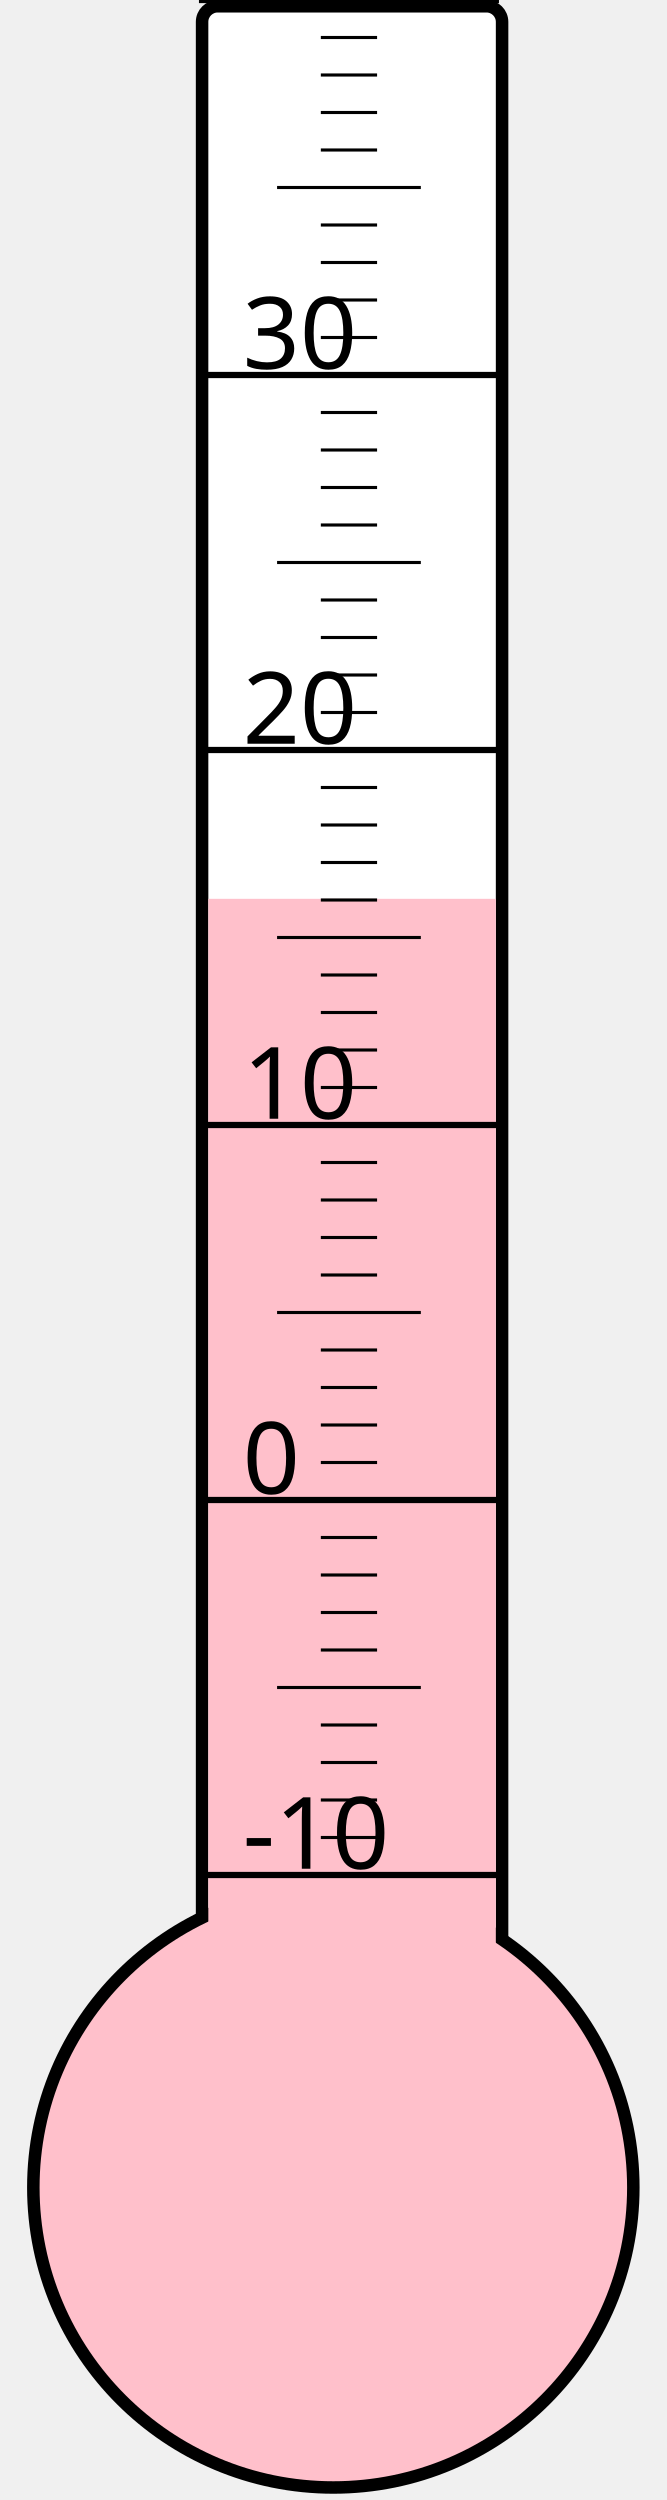
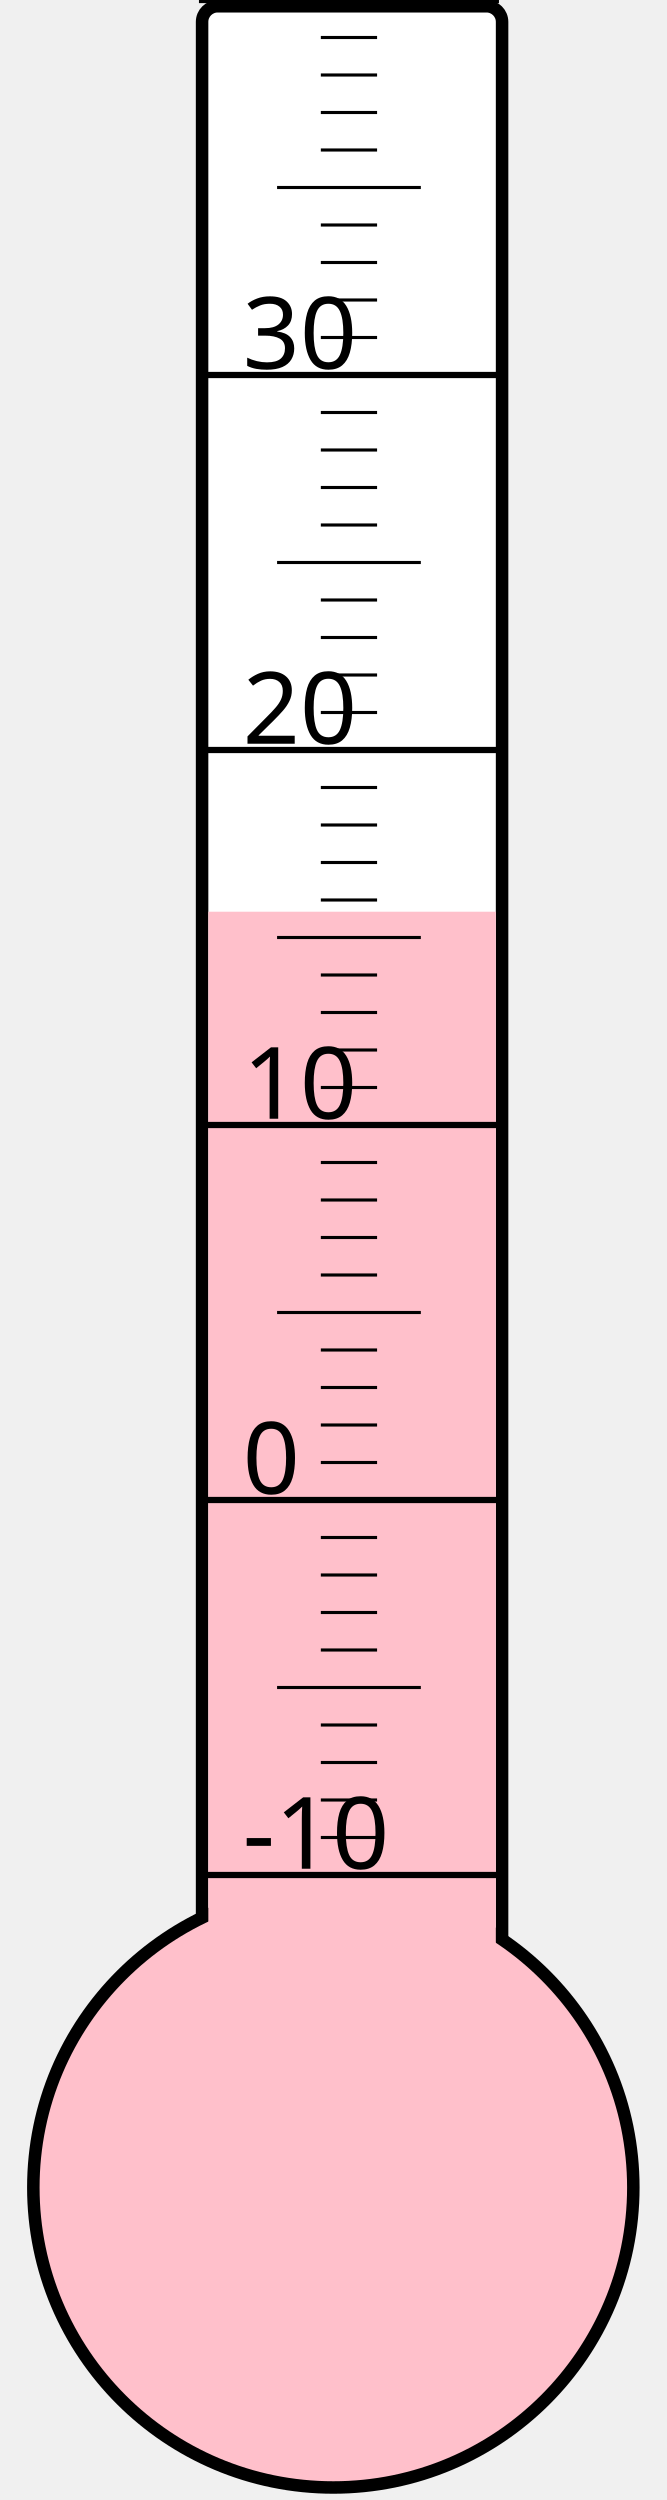
<svg xmlns="http://www.w3.org/2000/svg" width="40px" height="150px" viewBox="0 0 200 800">
  <rect width="200" height="800" x="0" y="0" style="fill: #ffffeb; fill-opacity: 0;" />
  <rect width="96" height="680" x="58" y="2" rx="5" ry="5" style="fill: white; fill-opacity: 1; stroke: black; stroke-width: 4;" />
  <circle cx="100" cy="700" r="96" style="fill: pink; stroke: black; stroke-width: 4;" />
-   <rect width="92" height="412.375" x="60" y="287.625" style="fill: pink; fill-opacity: 1; stroke-width: 0;" />
+   <rect width="92" height="408.25" x="60" y="291.75" style="fill: pink; fill-opacity: 1; stroke-width: 0;" />
  <text x="71" y="598" style="font-family: sans-serif; font-size: 24pt;">-10</text>
  <text x="71" y="478" style="font-family: sans-serif; font-size: 24pt;">0</text>
  <text x="71" y="358" style="font-family: sans-serif; font-size: 24pt;">10</text>
  <text x="71" y="238" style="font-family: sans-serif; font-size: 24pt;">20</text>
  <text x="71" y="118" style="font-family: sans-serif; font-size: 24pt;">30</text>
  <g style="stroke: black;">
    <line x1="57" y1="600" x2="153" y2="600" style="stroke-width: 2;" />
    <line x1="96" y1="588" x2="114" y2="588" style="stroke-width: 1;" />
    <line x1="96" y1="576" x2="114" y2="576" style="stroke-width: 1;" />
    <line x1="96" y1="564" x2="114" y2="564" style="stroke-width: 1;" />
    <line x1="96" y1="552" x2="114" y2="552" style="stroke-width: 1;" />
    <line x1="82" y1="540" x2="128" y2="540" style="stroke-width: 1;" />
    <line x1="96" y1="528" x2="114" y2="528" style="stroke-width: 1;" />
    <line x1="96" y1="516" x2="114" y2="516" style="stroke-width: 1;" />
    <line x1="96" y1="504" x2="114" y2="504" style="stroke-width: 1;" />
    <line x1="96" y1="492" x2="114" y2="492" style="stroke-width: 1;" />
    <line x1="57" y1="480" x2="153" y2="480" style="stroke-width: 2;" />
    <line x1="96" y1="468" x2="114" y2="468" style="stroke-width: 1;" />
    <line x1="96" y1="456" x2="114" y2="456" style="stroke-width: 1;" />
    <line x1="96" y1="444" x2="114" y2="444" style="stroke-width: 1;" />
    <line x1="96" y1="432" x2="114" y2="432" style="stroke-width: 1;" />
    <line x1="82" y1="420" x2="128" y2="420" style="stroke-width: 1;" />
    <line x1="96" y1="408" x2="114" y2="408" style="stroke-width: 1;" />
    <line x1="96" y1="396" x2="114" y2="396" style="stroke-width: 1;" />
    <line x1="96" y1="384" x2="114" y2="384" style="stroke-width: 1;" />
    <line x1="96" y1="372" x2="114" y2="372" style="stroke-width: 1;" />
    <line x1="57" y1="360" x2="153" y2="360" style="stroke-width: 2;" />
    <line x1="96" y1="348" x2="114" y2="348" style="stroke-width: 1;" />
    <line x1="96" y1="336" x2="114" y2="336" style="stroke-width: 1;" />
    <line x1="96" y1="324" x2="114" y2="324" style="stroke-width: 1;" />
    <line x1="96" y1="312" x2="114" y2="312" style="stroke-width: 1;" />
    <line x1="82" y1="300" x2="128" y2="300" style="stroke-width: 1;" />
    <line x1="96" y1="288" x2="114" y2="288" style="stroke-width: 1;" />
    <line x1="96" y1="276" x2="114" y2="276" style="stroke-width: 1;" />
    <line x1="96" y1="264" x2="114" y2="264" style="stroke-width: 1;" />
    <line x1="96" y1="252" x2="114" y2="252" style="stroke-width: 1;" />
    <line x1="57" y1="240" x2="153" y2="240" style="stroke-width: 2;" />
    <line x1="96" y1="228" x2="114" y2="228" style="stroke-width: 1;" />
    <line x1="96" y1="216" x2="114" y2="216" style="stroke-width: 1;" />
    <line x1="96" y1="204" x2="114" y2="204" style="stroke-width: 1;" />
    <line x1="96" y1="192" x2="114" y2="192" style="stroke-width: 1;" />
    <line x1="82" y1="180" x2="128" y2="180" style="stroke-width: 1;" />
    <line x1="96" y1="168" x2="114" y2="168" style="stroke-width: 1;" />
    <line x1="96" y1="156" x2="114" y2="156" style="stroke-width: 1;" />
    <line x1="96" y1="144" x2="114" y2="144" style="stroke-width: 1;" />
    <line x1="96" y1="132" x2="114" y2="132" style="stroke-width: 1;" />
    <line x1="57" y1="120" x2="153" y2="120" style="stroke-width: 2;" />
    <line x1="96" y1="108" x2="114" y2="108" style="stroke-width: 1;" />
    <line x1="96" y1="96" x2="114" y2="96" style="stroke-width: 1;" />
    <line x1="96" y1="84" x2="114" y2="84" style="stroke-width: 1;" />
    <line x1="96" y1="72" x2="114" y2="72" style="stroke-width: 1;" />
    <line x1="82" y1="60" x2="128" y2="60" style="stroke-width: 1;" />
    <line x1="96" y1="48" x2="114" y2="48" style="stroke-width: 1;" />
    <line x1="96" y1="36" x2="114" y2="36" style="stroke-width: 1;" />
    <line x1="96" y1="24" x2="114" y2="24" style="stroke-width: 1;" />
    <line x1="96" y1="12" x2="114" y2="12" style="stroke-width: 1;" />
    <line x1="57" y1="0" x2="153" y2="0" style="stroke-width: 2;" />
  </g>
</svg>
